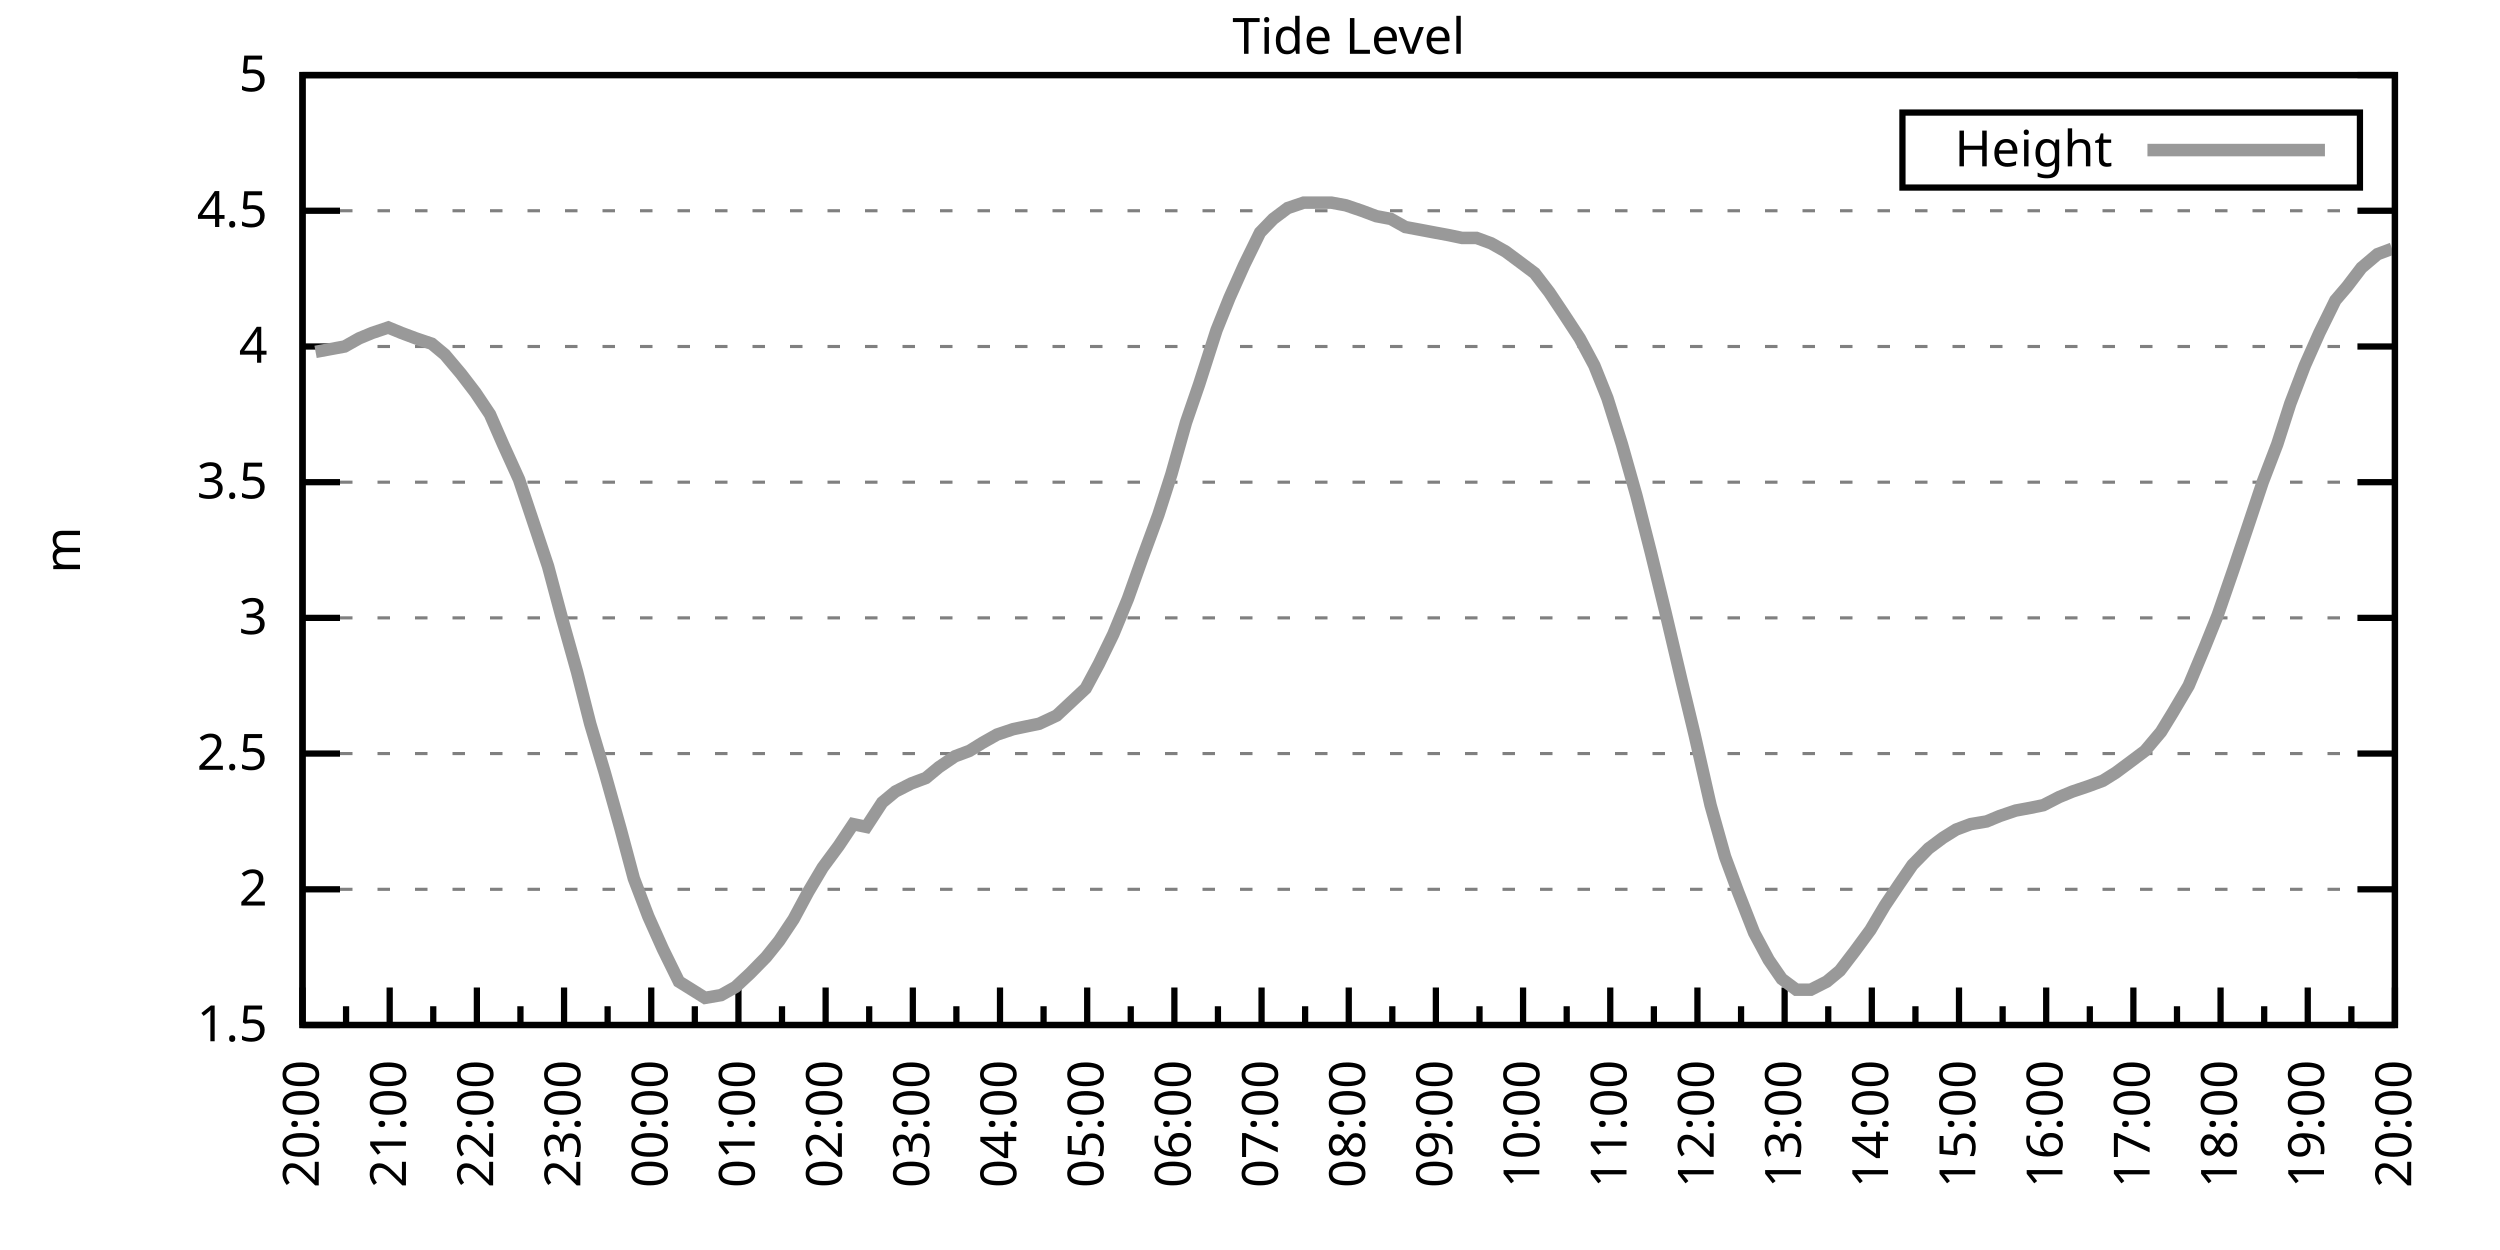
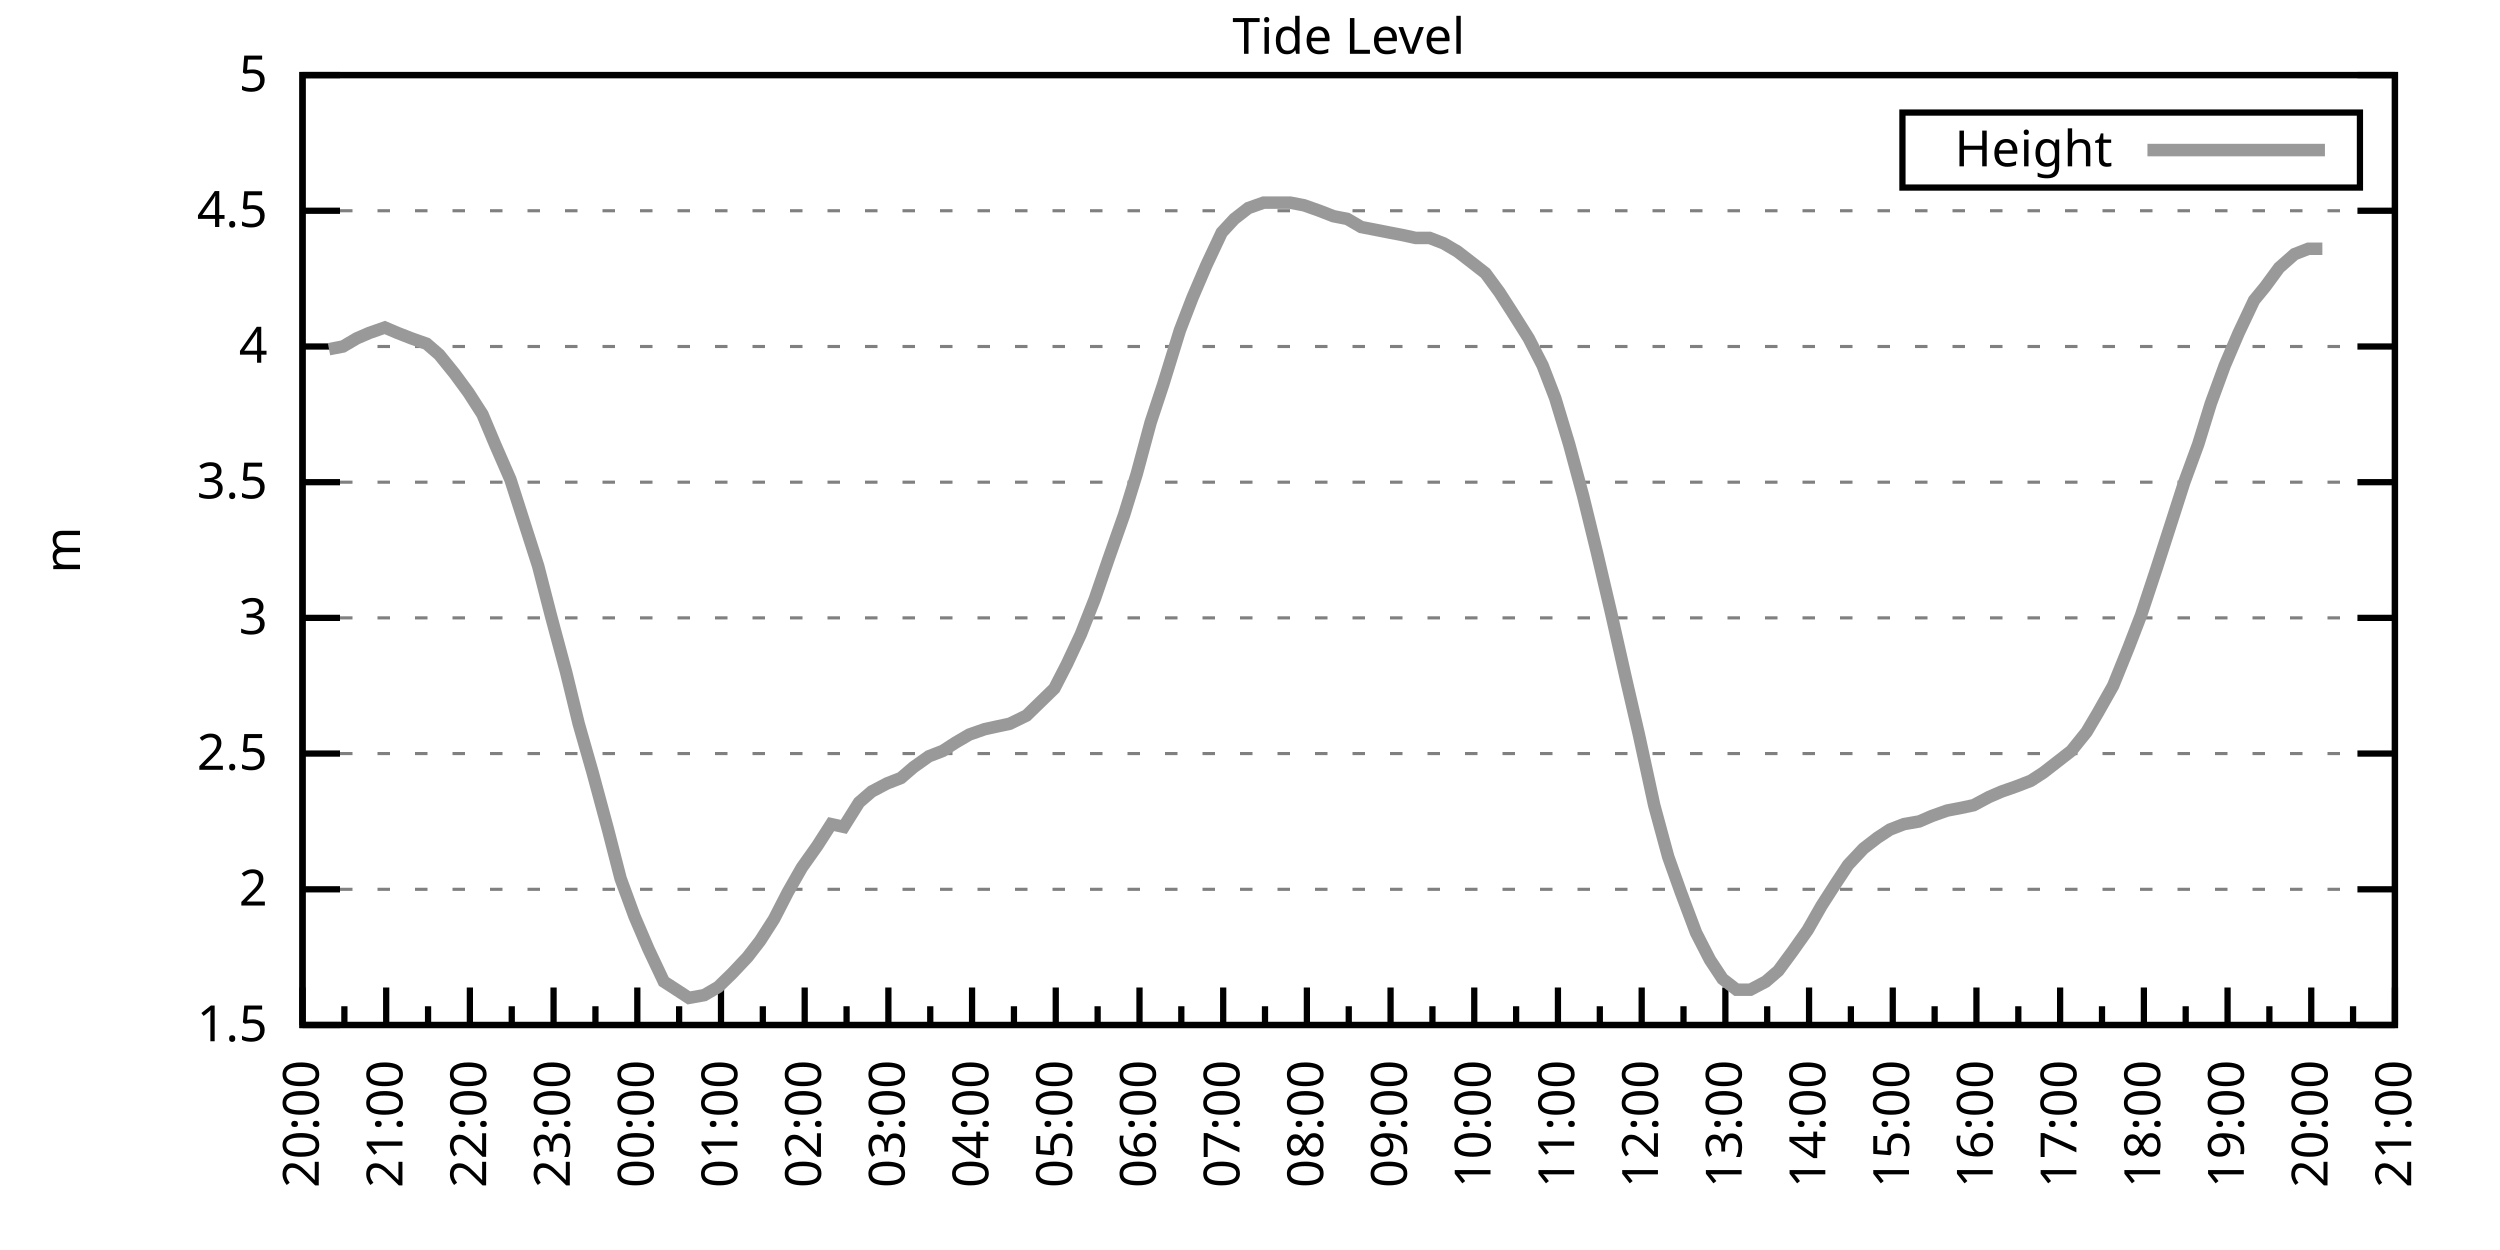
<svg xmlns="http://www.w3.org/2000/svg" xmlns:xlink="http://www.w3.org/1999/xlink" width="400" height="200" viewBox="0 0 400 200">
  <g id="gnuplot_canvas">
    <rect x="0" y="0" width="400" height="200" fill="none" />
    <defs>
      <circle id="gpDot" r="0.5" stroke-width="0.5" stroke="currentColor" />
      <path id="gpPt0" stroke-width="0.333" stroke="currentColor" d="M-1,0 h2 M0,-1 v2" />
      <path id="gpPt1" stroke-width="0.333" stroke="currentColor" d="M-1,-1 L1,1 M1,-1 L-1,1" />
      <path id="gpPt2" stroke-width="0.333" stroke="currentColor" d="M-1,0 L1,0 M0,-1 L0,1 M-1,-1 L1,1 M-1,1 L1,-1" />
      <rect id="gpPt3" stroke-width="0.333" stroke="currentColor" x="-1" y="-1" width="2" height="2" />
      <rect id="gpPt4" stroke-width="0.333" stroke="currentColor" fill="currentColor" x="-1" y="-1" width="2" height="2" />
      <circle id="gpPt5" stroke-width="0.333" stroke="currentColor" cx="0" cy="0" r="1" />
      <use xlink:href="#gpPt5" id="gpPt6" fill="currentColor" stroke="none" />
      <path id="gpPt7" stroke-width="0.333" stroke="currentColor" d="M0,-1.33 L-1.33,0.67 L1.33,0.67 z" />
      <use xlink:href="#gpPt7" id="gpPt8" fill="currentColor" stroke="none" />
      <use xlink:href="#gpPt7" id="gpPt9" stroke="currentColor" transform="rotate(180)" />
      <use xlink:href="#gpPt9" id="gpPt10" fill="currentColor" stroke="none" />
      <use xlink:href="#gpPt3" id="gpPt11" stroke="currentColor" transform="rotate(45)" />
      <use xlink:href="#gpPt11" id="gpPt12" fill="currentColor" stroke="none" />
      <path id="gpPt13" stroke-width="0.333" stroke="currentColor" d="M0,1.330 L1.265,0.411 L0.782,-1.067 L-0.782,-1.076 L-1.265,0.411 z" />
      <use xlink:href="#gpPt13" id="gpPt14" fill="currentColor" stroke="none" />
      <filter id="textbox" filterUnits="objectBoundingBox" x="0" y="0" height="1" width="1">
        <feFlood flood-color="white" flood-opacity="1" result="bgnd" />
        <feComposite in="SourceGraphic" in2="bgnd" operator="atop" />
      </filter>
      <filter id="greybox" filterUnits="objectBoundingBox" x="0" y="0" height="1" width="1">
        <feFlood flood-color="lightgrey" flood-opacity="1" result="grey" />
        <feComposite in="SourceGraphic" in2="grey" operator="atop" />
      </filter>
    </defs>
    <g fill="none" color="white" stroke="currentColor" stroke-width="1.00" stroke-linecap="butt" stroke-linejoin="miter">
</g>
    <g fill="none" color="black" stroke="currentColor" stroke-width="1.00" stroke-linecap="butt" stroke-linejoin="miter">
      <g stroke="none" shape-rendering="crispEdges">
        <polygon fill="rgb(255, 255, 255)" points="48.40,164.00 383.18,164.00 383.18,12.02 48.40,12.02 " />
      </g>
    </g>
    <g fill="none" color="black" stroke="currentColor" stroke-width="1.00" stroke-linecap="butt" stroke-linejoin="miter">
</g>
    <g fill="none" color="black" stroke="black" stroke-width="0.50" stroke-linecap="butt" stroke-linejoin="miter">
</g>
    <g fill="none" color="gray" stroke="currentColor" stroke-width="0.50" stroke-linecap="butt" stroke-linejoin="miter">
      <path stroke="gray" stroke-dasharray="2,4" class="gridline" d="M48.40,164.00 L383.19,164.00  " />
    </g>
    <g fill="none" color="gray" stroke="gray" stroke-width="1.00" stroke-linecap="butt" stroke-linejoin="miter">
</g>
    <g fill="none" color="black" stroke="currentColor" stroke-width="1.00" stroke-linecap="butt" stroke-linejoin="miter">
      <path stroke="black" d="M48.40,164.00 L54.40,164.00 M383.19,164.00 L377.19,164.00  " />
      <g transform="translate(42.80,166.60)" stroke="none" fill="black" font-family="Sans" font-size="8.00" text-anchor="end">
        <text>
          <tspan font-family="Sans"> 1.5</tspan>
        </text>
      </g>
    </g>
    <g fill="none" color="black" stroke="currentColor" stroke-width="1.00" stroke-linecap="butt" stroke-linejoin="miter">
</g>
    <g fill="none" color="black" stroke="black" stroke-width="0.50" stroke-linecap="butt" stroke-linejoin="miter">
</g>
    <g fill="none" color="gray" stroke="currentColor" stroke-width="0.50" stroke-linecap="butt" stroke-linejoin="miter">
      <path stroke="gray" stroke-dasharray="2,4" class="gridline" d="M48.40,142.29 L383.19,142.29  " />
    </g>
    <g fill="none" color="gray" stroke="gray" stroke-width="1.00" stroke-linecap="butt" stroke-linejoin="miter">
</g>
    <g fill="none" color="black" stroke="currentColor" stroke-width="1.00" stroke-linecap="butt" stroke-linejoin="miter">
      <path stroke="black" d="M48.40,142.29 L54.40,142.29 M383.19,142.29 L377.19,142.29  " />
      <g transform="translate(42.80,144.89)" stroke="none" fill="black" font-family="Sans" font-size="8.00" text-anchor="end">
        <text>
          <tspan font-family="Sans"> 2</tspan>
        </text>
      </g>
    </g>
    <g fill="none" color="black" stroke="currentColor" stroke-width="1.00" stroke-linecap="butt" stroke-linejoin="miter">
</g>
    <g fill="none" color="black" stroke="black" stroke-width="0.50" stroke-linecap="butt" stroke-linejoin="miter">
</g>
    <g fill="none" color="gray" stroke="currentColor" stroke-width="0.50" stroke-linecap="butt" stroke-linejoin="miter">
      <path stroke="gray" stroke-dasharray="2,4" class="gridline" d="M48.40,120.57 L383.19,120.57  " />
    </g>
    <g fill="none" color="gray" stroke="gray" stroke-width="1.00" stroke-linecap="butt" stroke-linejoin="miter">
</g>
    <g fill="none" color="black" stroke="currentColor" stroke-width="1.00" stroke-linecap="butt" stroke-linejoin="miter">
      <path stroke="black" d="M48.40,120.57 L54.40,120.57 M383.19,120.57 L377.19,120.57  " />
      <g transform="translate(42.80,123.17)" stroke="none" fill="black" font-family="Sans" font-size="8.00" text-anchor="end">
        <text>
          <tspan font-family="Sans"> 2.5</tspan>
        </text>
      </g>
    </g>
    <g fill="none" color="black" stroke="currentColor" stroke-width="1.00" stroke-linecap="butt" stroke-linejoin="miter">
</g>
    <g fill="none" color="black" stroke="black" stroke-width="0.50" stroke-linecap="butt" stroke-linejoin="miter">
</g>
    <g fill="none" color="gray" stroke="currentColor" stroke-width="0.50" stroke-linecap="butt" stroke-linejoin="miter">
      <path stroke="gray" stroke-dasharray="2,4" class="gridline" d="M48.40,98.86 L383.19,98.86  " />
    </g>
    <g fill="none" color="gray" stroke="gray" stroke-width="1.00" stroke-linecap="butt" stroke-linejoin="miter">
</g>
    <g fill="none" color="black" stroke="currentColor" stroke-width="1.00" stroke-linecap="butt" stroke-linejoin="miter">
      <path stroke="black" d="M48.40,98.86 L54.40,98.86 M383.19,98.86 L377.19,98.86  " />
      <g transform="translate(42.80,101.46)" stroke="none" fill="black" font-family="Sans" font-size="8.00" text-anchor="end">
        <text>
          <tspan font-family="Sans"> 3</tspan>
        </text>
      </g>
    </g>
    <g fill="none" color="black" stroke="currentColor" stroke-width="1.00" stroke-linecap="butt" stroke-linejoin="miter">
</g>
    <g fill="none" color="black" stroke="black" stroke-width="0.50" stroke-linecap="butt" stroke-linejoin="miter">
</g>
    <g fill="none" color="gray" stroke="currentColor" stroke-width="0.50" stroke-linecap="butt" stroke-linejoin="miter">
      <path stroke="gray" stroke-dasharray="2,4" class="gridline" d="M48.40,77.15 L383.19,77.15  " />
    </g>
    <g fill="none" color="gray" stroke="gray" stroke-width="1.00" stroke-linecap="butt" stroke-linejoin="miter">
</g>
    <g fill="none" color="black" stroke="currentColor" stroke-width="1.00" stroke-linecap="butt" stroke-linejoin="miter">
      <path stroke="black" d="M48.40,77.15 L54.40,77.15 M383.19,77.15 L377.19,77.15  " />
      <g transform="translate(42.80,79.75)" stroke="none" fill="black" font-family="Sans" font-size="8.00" text-anchor="end">
        <text>
          <tspan font-family="Sans"> 3.5</tspan>
        </text>
      </g>
    </g>
    <g fill="none" color="black" stroke="currentColor" stroke-width="1.00" stroke-linecap="butt" stroke-linejoin="miter">
</g>
    <g fill="none" color="black" stroke="black" stroke-width="0.50" stroke-linecap="butt" stroke-linejoin="miter">
</g>
    <g fill="none" color="gray" stroke="currentColor" stroke-width="0.50" stroke-linecap="butt" stroke-linejoin="miter">
      <path stroke="gray" stroke-dasharray="2,4" class="gridline" d="M48.40,55.44 L383.19,55.44  " />
    </g>
    <g fill="none" color="gray" stroke="gray" stroke-width="1.00" stroke-linecap="butt" stroke-linejoin="miter">
</g>
    <g fill="none" color="black" stroke="currentColor" stroke-width="1.00" stroke-linecap="butt" stroke-linejoin="miter">
      <path stroke="black" d="M48.40,55.44 L54.40,55.44 M383.19,55.44 L377.19,55.44  " />
      <g transform="translate(42.80,58.04)" stroke="none" fill="black" font-family="Sans" font-size="8.00" text-anchor="end">
        <text>
          <tspan font-family="Sans"> 4</tspan>
        </text>
      </g>
    </g>
    <g fill="none" color="black" stroke="currentColor" stroke-width="1.00" stroke-linecap="butt" stroke-linejoin="miter">
</g>
    <g fill="none" color="black" stroke="black" stroke-width="0.50" stroke-linecap="butt" stroke-linejoin="miter">
</g>
    <g fill="none" color="gray" stroke="currentColor" stroke-width="0.50" stroke-linecap="butt" stroke-linejoin="miter">
      <path stroke="gray" stroke-dasharray="2,4" class="gridline" d="M48.40,33.72 L383.19,33.72  " />
    </g>
    <g fill="none" color="gray" stroke="gray" stroke-width="1.00" stroke-linecap="butt" stroke-linejoin="miter">
</g>
    <g fill="none" color="black" stroke="currentColor" stroke-width="1.00" stroke-linecap="butt" stroke-linejoin="miter">
      <path stroke="black" d="M48.40,33.72 L54.40,33.72 M383.19,33.72 L377.19,33.72  " />
      <g transform="translate(42.80,36.32)" stroke="none" fill="black" font-family="Sans" font-size="8.00" text-anchor="end">
        <text>
          <tspan font-family="Sans"> 4.5</tspan>
        </text>
      </g>
    </g>
    <g fill="none" color="black" stroke="currentColor" stroke-width="1.00" stroke-linecap="butt" stroke-linejoin="miter">
</g>
    <g fill="none" color="black" stroke="black" stroke-width="0.50" stroke-linecap="butt" stroke-linejoin="miter">
</g>
    <g fill="none" color="gray" stroke="currentColor" stroke-width="0.50" stroke-linecap="butt" stroke-linejoin="miter">
      <path stroke="gray" stroke-dasharray="2,4" class="gridline" d="M48.40,12.01 L383.19,12.01  " />
    </g>
    <g fill="none" color="gray" stroke="gray" stroke-width="1.00" stroke-linecap="butt" stroke-linejoin="miter">
</g>
    <g fill="none" color="black" stroke="currentColor" stroke-width="1.00" stroke-linecap="butt" stroke-linejoin="miter">
      <path stroke="black" d="M48.40,12.01 L54.40,12.01 M383.19,12.01 L377.19,12.01  " />
      <g transform="translate(42.80,14.61)" stroke="none" fill="black" font-family="Sans" font-size="8.00" text-anchor="end">
        <text>
          <tspan font-family="Sans"> 5</tspan>
        </text>
      </g>
    </g>
    <g fill="none" color="black" stroke="currentColor" stroke-width="1.00" stroke-linecap="butt" stroke-linejoin="miter">
      <path stroke="black" d="M48.40,164.00 L48.40,158.00  " />
      <g transform="translate(51.00,169.60) rotate(270)" stroke="none" fill="black" font-family="Sans" font-size="8.00" text-anchor="end">
        <text>
          <tspan font-family="Sans">20:00</tspan>
        </text>
      </g>
    </g>
    <g fill="none" color="black" stroke="currentColor" stroke-width="1.00" stroke-linecap="butt" stroke-linejoin="miter">
-       <path stroke="black" d="M55.37,164.00 L55.37,161.00 M62.35,164.00 L62.35,158.00  " />
-       <g transform="translate(64.95,169.60) rotate(270)" stroke="none" fill="black" font-family="Sans" font-size="8.00" text-anchor="end">
+       <path stroke="black" d="M55.10,164.00 L55.10,161.00 M61.79,164.00 L61.79,158.00  " />
+       <g transform="translate(64.39,169.60) rotate(270)" stroke="none" fill="black" font-family="Sans" font-size="8.00" text-anchor="end">
        <text>
          <tspan font-family="Sans">21:00</tspan>
        </text>
      </g>
    </g>
    <g fill="none" color="black" stroke="currentColor" stroke-width="1.00" stroke-linecap="butt" stroke-linejoin="miter">
-       <path stroke="black" d="M69.32,164.00 L69.32,161.00 M76.30,164.00 L76.30,158.00  " />
-       <g transform="translate(78.90,169.60) rotate(270)" stroke="none" fill="black" font-family="Sans" font-size="8.00" text-anchor="end">
+       <path stroke="black" d="M68.49,164.00 L68.49,161.00 M75.18,164.00 L75.18,158.00  " />
+       <g transform="translate(77.78,169.60) rotate(270)" stroke="none" fill="black" font-family="Sans" font-size="8.00" text-anchor="end">
        <text>
          <tspan font-family="Sans">22:00</tspan>
        </text>
      </g>
    </g>
    <g fill="none" color="black" stroke="currentColor" stroke-width="1.00" stroke-linecap="butt" stroke-linejoin="miter">
-       <path stroke="black" d="M83.27,164.00 L83.27,161.00 M90.25,164.00 L90.25,158.00  " />
-       <g transform="translate(92.85,169.60) rotate(270)" stroke="none" fill="black" font-family="Sans" font-size="8.00" text-anchor="end">
+       <path stroke="black" d="M81.88,164.00 L81.88,161.00 M88.57,164.00 L88.57,158.00  " />
+       <g transform="translate(91.17,169.60) rotate(270)" stroke="none" fill="black" font-family="Sans" font-size="8.00" text-anchor="end">
        <text>
          <tspan font-family="Sans">23:00</tspan>
        </text>
      </g>
    </g>
    <g fill="none" color="black" stroke="currentColor" stroke-width="1.00" stroke-linecap="butt" stroke-linejoin="miter">
-       <path stroke="black" d="M97.22,164.00 L97.22,161.00 M104.20,164.00 L104.20,158.00  " />
-       <g transform="translate(106.80,169.60) rotate(270)" stroke="none" fill="black" font-family="Sans" font-size="8.00" text-anchor="end">
+       <path stroke="black" d="M95.27,164.00 L95.27,161.00 M101.97,164.00 L101.97,158.00  " />
+       <g transform="translate(104.57,169.60) rotate(270)" stroke="none" fill="black" font-family="Sans" font-size="8.00" text-anchor="end">
        <text>
          <tspan font-family="Sans">00:00</tspan>
        </text>
      </g>
    </g>
    <g fill="none" color="black" stroke="currentColor" stroke-width="1.00" stroke-linecap="butt" stroke-linejoin="miter">
-       <path stroke="black" d="M111.17,164.00 L111.17,161.00 M118.15,164.00 L118.15,158.00  " />
-       <g transform="translate(120.75,169.60) rotate(270)" stroke="none" fill="black" font-family="Sans" font-size="8.00" text-anchor="end">
+       <path stroke="black" d="M108.66,164.00 L108.66,161.00 M115.36,164.00 L115.36,158.00  " />
+       <g transform="translate(117.96,169.60) rotate(270)" stroke="none" fill="black" font-family="Sans" font-size="8.00" text-anchor="end">
        <text>
          <tspan font-family="Sans">01:00</tspan>
        </text>
      </g>
    </g>
    <g fill="none" color="black" stroke="currentColor" stroke-width="1.00" stroke-linecap="butt" stroke-linejoin="miter">
-       <path stroke="black" d="M125.12,164.00 L125.12,161.00 M132.10,164.00 L132.10,158.00  " />
-       <g transform="translate(134.70,169.60) rotate(270)" stroke="none" fill="black" font-family="Sans" font-size="8.00" text-anchor="end">
+       <path stroke="black" d="M122.05,164.00 L122.05,161.00 M128.75,164.00 L128.75,158.00  " />
+       <g transform="translate(131.35,169.60) rotate(270)" stroke="none" fill="black" font-family="Sans" font-size="8.00" text-anchor="end">
        <text>
          <tspan font-family="Sans">02:00</tspan>
        </text>
      </g>
    </g>
    <g fill="none" color="black" stroke="currentColor" stroke-width="1.00" stroke-linecap="butt" stroke-linejoin="miter">
-       <path stroke="black" d="M139.07,164.00 L139.07,161.00 M146.05,164.00 L146.05,158.00  " />
-       <g transform="translate(148.65,169.60) rotate(270)" stroke="none" fill="black" font-family="Sans" font-size="8.00" text-anchor="end">
+       <path stroke="black" d="M135.45,164.00 L135.45,161.00 M142.14,164.00 L142.14,158.00  " />
+       <g transform="translate(144.74,169.60) rotate(270)" stroke="none" fill="black" font-family="Sans" font-size="8.00" text-anchor="end">
        <text>
          <tspan font-family="Sans">03:00</tspan>
        </text>
      </g>
    </g>
    <g fill="none" color="black" stroke="currentColor" stroke-width="1.00" stroke-linecap="butt" stroke-linejoin="miter">
-       <path stroke="black" d="M153.02,164.00 L153.02,161.00 M160.00,164.00 L160.00,158.00  " />
-       <g transform="translate(162.60,169.60) rotate(270)" stroke="none" fill="black" font-family="Sans" font-size="8.00" text-anchor="end">
+       <path stroke="black" d="M148.84,164.00 L148.84,161.00 M155.53,164.00 L155.53,158.00  " />
+       <g transform="translate(158.13,169.60) rotate(270)" stroke="none" fill="black" font-family="Sans" font-size="8.00" text-anchor="end">
        <text>
          <tspan font-family="Sans">04:00</tspan>
        </text>
      </g>
    </g>
    <g fill="none" color="black" stroke="currentColor" stroke-width="1.00" stroke-linecap="butt" stroke-linejoin="miter">
-       <path stroke="black" d="M166.97,164.00 L166.97,161.00 M173.95,164.00 L173.95,158.00  " />
-       <g transform="translate(176.55,169.60) rotate(270)" stroke="none" fill="black" font-family="Sans" font-size="8.00" text-anchor="end">
+       <path stroke="black" d="M162.23,164.00 L162.23,161.00 M168.92,164.00 L168.92,158.00  " />
+       <g transform="translate(171.52,169.60) rotate(270)" stroke="none" fill="black" font-family="Sans" font-size="8.00" text-anchor="end">
        <text>
          <tspan font-family="Sans">05:00</tspan>
        </text>
      </g>
    </g>
    <g fill="none" color="black" stroke="currentColor" stroke-width="1.00" stroke-linecap="butt" stroke-linejoin="miter">
-       <path stroke="black" d="M180.92,164.00 L180.92,161.00 M187.90,164.00 L187.90,158.00  " />
-       <g transform="translate(190.50,169.60) rotate(270)" stroke="none" fill="black" font-family="Sans" font-size="8.00" text-anchor="end">
+       <path stroke="black" d="M175.62,164.00 L175.62,161.00 M182.32,164.00 L182.32,158.00  " />
+       <g transform="translate(184.92,169.60) rotate(270)" stroke="none" fill="black" font-family="Sans" font-size="8.00" text-anchor="end">
        <text>
          <tspan font-family="Sans">06:00</tspan>
        </text>
      </g>
    </g>
    <g fill="none" color="black" stroke="currentColor" stroke-width="1.00" stroke-linecap="butt" stroke-linejoin="miter">
-       <path stroke="black" d="M194.87,164.00 L194.87,161.00 M201.85,164.00 L201.85,158.00  " />
-       <g transform="translate(204.45,169.60) rotate(270)" stroke="none" fill="black" font-family="Sans" font-size="8.00" text-anchor="end">
+       <path stroke="black" d="M189.01,164.00 L189.01,161.00 M195.71,164.00 L195.71,158.00  " />
+       <g transform="translate(198.31,169.60) rotate(270)" stroke="none" fill="black" font-family="Sans" font-size="8.00" text-anchor="end">
        <text>
          <tspan font-family="Sans">07:00</tspan>
        </text>
      </g>
    </g>
    <g fill="none" color="black" stroke="currentColor" stroke-width="1.00" stroke-linecap="butt" stroke-linejoin="miter">
-       <path stroke="black" d="M208.82,164.00 L208.82,161.00 M215.80,164.00 L215.80,158.00  " />
-       <g transform="translate(218.40,169.60) rotate(270)" stroke="none" fill="black" font-family="Sans" font-size="8.00" text-anchor="end">
+       <path stroke="black" d="M202.40,164.00 L202.40,161.00 M209.10,164.00 L209.10,158.00  " />
+       <g transform="translate(211.70,169.60) rotate(270)" stroke="none" fill="black" font-family="Sans" font-size="8.00" text-anchor="end">
        <text>
          <tspan font-family="Sans">08:00</tspan>
        </text>
      </g>
    </g>
    <g fill="none" color="black" stroke="currentColor" stroke-width="1.00" stroke-linecap="butt" stroke-linejoin="miter">
-       <path stroke="black" d="M222.77,164.00 L222.77,161.00 M229.74,164.00 L229.74,158.00  " />
-       <g transform="translate(232.34,169.60) rotate(270)" stroke="none" fill="black" font-family="Sans" font-size="8.00" text-anchor="end">
+       <path stroke="black" d="M215.80,164.00 L215.80,161.00 M222.49,164.00 L222.49,158.00  " />
+       <g transform="translate(225.09,169.60) rotate(270)" stroke="none" fill="black" font-family="Sans" font-size="8.00" text-anchor="end">
        <text>
          <tspan font-family="Sans">09:00</tspan>
        </text>
      </g>
    </g>
    <g fill="none" color="black" stroke="currentColor" stroke-width="1.00" stroke-linecap="butt" stroke-linejoin="miter">
-       <path stroke="black" d="M236.72,164.00 L236.72,161.00 M243.69,164.00 L243.69,158.00  " />
-       <g transform="translate(246.29,169.60) rotate(270)" stroke="none" fill="black" font-family="Sans" font-size="8.00" text-anchor="end">
+       <path stroke="black" d="M229.19,164.00 L229.19,161.00 M235.88,164.00 L235.88,158.00  " />
+       <g transform="translate(238.48,169.60) rotate(270)" stroke="none" fill="black" font-family="Sans" font-size="8.00" text-anchor="end">
        <text>
          <tspan font-family="Sans">10:00</tspan>
        </text>
      </g>
    </g>
    <g fill="none" color="black" stroke="currentColor" stroke-width="1.00" stroke-linecap="butt" stroke-linejoin="miter">
-       <path stroke="black" d="M250.67,164.00 L250.67,161.00 M257.64,164.00 L257.64,158.00  " />
-       <g transform="translate(260.24,169.60) rotate(270)" stroke="none" fill="black" font-family="Sans" font-size="8.00" text-anchor="end">
+       <path stroke="black" d="M242.58,164.00 L242.58,161.00 M249.27,164.00 L249.27,158.00  " />
+       <g transform="translate(251.87,169.60) rotate(270)" stroke="none" fill="black" font-family="Sans" font-size="8.00" text-anchor="end">
        <text>
          <tspan font-family="Sans">11:00</tspan>
        </text>
      </g>
    </g>
    <g fill="none" color="black" stroke="currentColor" stroke-width="1.00" stroke-linecap="butt" stroke-linejoin="miter">
-       <path stroke="black" d="M264.62,164.00 L264.62,161.00 M271.59,164.00 L271.59,158.00  " />
-       <g transform="translate(274.19,169.60) rotate(270)" stroke="none" fill="black" font-family="Sans" font-size="8.00" text-anchor="end">
+       <path stroke="black" d="M255.97,164.00 L255.97,161.00 M262.67,164.00 L262.67,158.00  " />
+       <g transform="translate(265.27,169.60) rotate(270)" stroke="none" fill="black" font-family="Sans" font-size="8.00" text-anchor="end">
        <text>
          <tspan font-family="Sans">12:00</tspan>
        </text>
      </g>
    </g>
    <g fill="none" color="black" stroke="currentColor" stroke-width="1.00" stroke-linecap="butt" stroke-linejoin="miter">
-       <path stroke="black" d="M278.57,164.00 L278.57,161.00 M285.54,164.00 L285.54,158.00  " />
-       <g transform="translate(288.14,169.60) rotate(270)" stroke="none" fill="black" font-family="Sans" font-size="8.00" text-anchor="end">
+       <path stroke="black" d="M269.36,164.00 L269.36,161.00 M276.06,164.00 L276.06,158.00  " />
+       <g transform="translate(278.66,169.60) rotate(270)" stroke="none" fill="black" font-family="Sans" font-size="8.00" text-anchor="end">
        <text>
          <tspan font-family="Sans">13:00</tspan>
        </text>
      </g>
    </g>
    <g fill="none" color="black" stroke="currentColor" stroke-width="1.00" stroke-linecap="butt" stroke-linejoin="miter">
-       <path stroke="black" d="M292.52,164.00 L292.52,161.00 M299.49,164.00 L299.49,158.00  " />
-       <g transform="translate(302.09,169.60) rotate(270)" stroke="none" fill="black" font-family="Sans" font-size="8.00" text-anchor="end">
+       <path stroke="black" d="M282.75,164.00 L282.75,161.00 M289.45,164.00 L289.45,158.00  " />
+       <g transform="translate(292.05,169.60) rotate(270)" stroke="none" fill="black" font-family="Sans" font-size="8.00" text-anchor="end">
        <text>
          <tspan font-family="Sans">14:00</tspan>
        </text>
      </g>
    </g>
    <g fill="none" color="black" stroke="currentColor" stroke-width="1.00" stroke-linecap="butt" stroke-linejoin="miter">
-       <path stroke="black" d="M306.47,164.00 L306.47,161.00 M313.44,164.00 L313.44,158.00  " />
-       <g transform="translate(316.04,169.60) rotate(270)" stroke="none" fill="black" font-family="Sans" font-size="8.00" text-anchor="end">
+       <path stroke="black" d="M296.14,164.00 L296.14,161.00 M302.84,164.00 L302.84,158.00  " />
+       <g transform="translate(305.44,169.60) rotate(270)" stroke="none" fill="black" font-family="Sans" font-size="8.00" text-anchor="end">
        <text>
          <tspan font-family="Sans">15:00</tspan>
        </text>
      </g>
    </g>
    <g fill="none" color="black" stroke="currentColor" stroke-width="1.00" stroke-linecap="butt" stroke-linejoin="miter">
-       <path stroke="black" d="M320.42,164.00 L320.42,161.00 M327.39,164.00 L327.39,158.00  " />
-       <g transform="translate(329.99,169.60) rotate(270)" stroke="none" fill="black" font-family="Sans" font-size="8.00" text-anchor="end">
+       <path stroke="black" d="M309.54,164.00 L309.54,161.00 M316.23,164.00 L316.23,158.00  " />
+       <g transform="translate(318.83,169.60) rotate(270)" stroke="none" fill="black" font-family="Sans" font-size="8.00" text-anchor="end">
        <text>
          <tspan font-family="Sans">16:00</tspan>
        </text>
      </g>
    </g>
    <g fill="none" color="black" stroke="currentColor" stroke-width="1.00" stroke-linecap="butt" stroke-linejoin="miter">
-       <path stroke="black" d="M334.37,164.00 L334.37,161.00 M341.34,164.00 L341.34,158.00  " />
-       <g transform="translate(343.94,169.60) rotate(270)" stroke="none" fill="black" font-family="Sans" font-size="8.00" text-anchor="end">
+       <path stroke="black" d="M322.93,164.00 L322.93,161.00 M329.62,164.00 L329.62,158.00  " />
+       <g transform="translate(332.22,169.60) rotate(270)" stroke="none" fill="black" font-family="Sans" font-size="8.00" text-anchor="end">
        <text>
          <tspan font-family="Sans">17:00</tspan>
        </text>
      </g>
    </g>
    <g fill="none" color="black" stroke="currentColor" stroke-width="1.00" stroke-linecap="butt" stroke-linejoin="miter">
-       <path stroke="black" d="M348.32,164.00 L348.32,161.00 M355.29,164.00 L355.29,158.00  " />
-       <g transform="translate(357.89,169.60) rotate(270)" stroke="none" fill="black" font-family="Sans" font-size="8.00" text-anchor="end">
+       <path stroke="black" d="M336.32,164.00 L336.32,161.00 M343.02,164.00 L343.02,158.00  " />
+       <g transform="translate(345.62,169.60) rotate(270)" stroke="none" fill="black" font-family="Sans" font-size="8.00" text-anchor="end">
        <text>
          <tspan font-family="Sans">18:00</tspan>
        </text>
      </g>
    </g>
    <g fill="none" color="black" stroke="currentColor" stroke-width="1.00" stroke-linecap="butt" stroke-linejoin="miter">
-       <path stroke="black" d="M362.27,164.00 L362.27,161.00 M369.24,164.00 L369.24,158.00  " />
-       <g transform="translate(371.84,169.60) rotate(270)" stroke="none" fill="black" font-family="Sans" font-size="8.00" text-anchor="end">
+       <path stroke="black" d="M349.71,164.00 L349.71,161.00 M356.41,164.00 L356.41,158.00  " />
+       <g transform="translate(359.01,169.60) rotate(270)" stroke="none" fill="black" font-family="Sans" font-size="8.00" text-anchor="end">
        <text>
          <tspan font-family="Sans">19:00</tspan>
        </text>
      </g>
    </g>
    <g fill="none" color="black" stroke="currentColor" stroke-width="1.00" stroke-linecap="butt" stroke-linejoin="miter">
-       <path stroke="black" d="M376.22,164.00 L376.22,161.00 M383.19,164.00 L383.19,158.00  " />
+       <path stroke="black" d="M363.10,164.00 L363.10,161.00 M369.80,164.00 L369.80,158.00  " />
+       <g transform="translate(372.40,169.60) rotate(270)" stroke="none" fill="black" font-family="Sans" font-size="8.00" text-anchor="end">
+         <text>
+           <tspan font-family="Sans">20:00</tspan>
+         </text>
+       </g>
+     </g>
+     <g fill="none" color="black" stroke="currentColor" stroke-width="1.00" stroke-linecap="butt" stroke-linejoin="miter">
+       <path stroke="black" d="M376.49,164.00 L376.49,161.00 M383.19,164.00 L383.19,158.00  " />
      <g transform="translate(385.79,169.60) rotate(270)" stroke="none" fill="black" font-family="Sans" font-size="8.00" text-anchor="end">
        <text>
-           <tspan font-family="Sans">20:00</tspan>
+           <tspan font-family="Sans">21:00</tspan>
        </text>
      </g>
    </g>
    <g fill="none" color="black" stroke="currentColor" stroke-width="1.00" stroke-linecap="butt" stroke-linejoin="miter">
</g>
    <g fill="none" color="black" stroke="currentColor" stroke-width="1.00" stroke-linecap="butt" stroke-linejoin="miter">
      <path stroke="black" d="M48.40,12.01 L48.40,164.00 L383.19,164.00 L383.19,12.01 L48.40,12.01 Z  " />
    </g>
    <g fill="none" color="black" stroke="currentColor" stroke-width="1.00" stroke-linecap="butt" stroke-linejoin="miter">
      <g transform="translate(12.80,88.01) rotate(270)" stroke="none" fill="black" font-family="Sans" font-size="8.00" text-anchor="middle">
        <text>
          <tspan font-family="Sans">m</tspan>
        </text>
      </g>
    </g>
    <g fill="none" color="black" stroke="currentColor" stroke-width="1.00" stroke-linecap="butt" stroke-linejoin="miter">
</g>
    <g fill="none" color="black" stroke="currentColor" stroke-width="1.00" stroke-linecap="butt" stroke-linejoin="miter">
      <path stroke="black" d="M304.39,30.01 L304.39,18.01 L377.59,18.01 L377.59,30.01 L304.39,30.01 Z  " />
    </g>
    <g id="Tide_level_plot_1">
      <g fill="none" color="white" stroke="black" stroke-width="2.00" stroke-linecap="butt" stroke-linejoin="miter">
</g>
      <g fill="none" color="black" stroke="currentColor" stroke-width="2.00" stroke-linecap="butt" stroke-linejoin="miter">
        <g transform="translate(337.99,26.61)" stroke="none" fill="black" font-family="Sans" font-size="8.00" text-anchor="end">
          <text>
            <tspan font-family="Sans">Height</tspan>
          </text>
        </g>
      </g>
      <g fill="none" color="black" stroke="currentColor" stroke-width="2.00" stroke-linecap="butt" stroke-linejoin="miter">
-         <path stroke="rgb(153, 153, 153)" d="M343.59,24.01 L371.99,24.01 M50.49,56.30 L52.82,55.87 L55.14,55.44 L57.47,54.13 L59.56,53.26 L62.12,52.40   L64.21,53.26 L66.53,54.13 L69.09,55.00 L71.18,56.74 L73.74,59.78 L76.07,62.82 L78.39,66.29 L80.48,71.07   L83.04,76.71 L85.37,83.66 L87.69,90.61 L89.78,98.43 L92.34,107.55 L94.43,115.80 L96.76,123.61 L99.32,132.73   L101.41,140.55 L103.73,146.63 L106.06,151.84 L108.62,157.05 L110.71,158.35 L112.80,159.66 L115.36,159.22 L117.68,157.92   L120.01,155.75 L122.57,153.14 L124.66,150.54 L126.98,147.06 L129.31,142.72 L131.63,138.81 L134.19,135.34 L136.51,131.86   L138.61,132.30 L141.16,128.39 L143.26,126.65 L145.81,125.35 L148.14,124.48 L150.23,122.75 L152.79,121.01 L155.11,120.14   L157.21,118.84 L159.53,117.53 L162.09,116.67 L164.18,116.23 L166.27,115.80 L169.06,114.49 L171.39,112.32 L173.71,110.15   L175.81,106.24 L178.13,101.47 L180.46,95.82 L182.78,89.31 L185.34,82.36 L187.43,75.85 L189.76,67.59 L191.85,61.52   L194.64,52.83 L196.73,47.62 L199.06,42.41 L201.61,37.20 L203.71,35.03 L206.03,33.29 L208.59,32.42 L210.68,32.42   L213.01,32.42 L215.33,32.85 L217.89,33.72 L220.21,34.59 L222.54,35.03 L224.86,36.33 L227.19,36.76 L229.51,37.20   L231.84,37.63 L233.93,38.07 L236.25,38.07 L238.58,38.93 L240.90,40.24 L243.23,41.97 L245.55,43.71 L247.88,46.75   L250.20,50.22 L252.76,54.13 L255.09,58.48 L257.18,63.69 L259.50,71.07 L261.83,79.32 L264.15,88.44 L266.48,97.99   L269.04,108.85 L271.13,117.53 L273.69,128.83 L276.01,137.08 L278.10,142.72 L280.66,149.24 L282.99,153.58 L285.08,156.62   L287.40,158.35 L289.73,158.35 L292.29,157.05 L294.38,155.31 L296.70,152.28 L299.26,148.80 L301.58,144.89 L303.91,141.42   L306.00,138.38 L308.56,135.77 L310.88,134.04 L312.98,132.73 L315.30,131.86 L317.86,131.43 L319.95,130.56 L322.51,129.69   L324.83,129.26 L326.93,128.83 L329.48,127.52 L331.58,126.65 L334.13,125.79 L336.46,124.92 L338.55,123.61 L340.88,121.88   L343.20,120.14 L345.76,117.10 L347.62,114.06 L350.18,109.72 L352.73,103.64 L354.83,98.43 L357.38,91.04 L359.71,84.10   L362.03,77.15 L364.36,71.07 L366.45,64.56 L368.78,58.48 L371.10,53.26 L373.66,48.05 L375.52,45.88 L377.84,42.84   L380.40,40.67 L382.73,39.80  " />
+         <path stroke="rgb(153, 153, 153)" d="M343.59,24.01 L371.99,24.01 M52.64,55.87 L54.87,55.44 L57.10,54.13 L59.11,53.26 L61.57,52.40 L63.58,53.26   L65.81,54.13 L68.26,55.00 L70.27,56.74 L72.73,59.78 L74.96,62.82 L77.19,66.29 L79.20,71.07 L81.66,76.71   L83.89,83.66 L86.12,90.61 L88.13,98.43 L90.58,107.55 L92.59,115.80 L94.82,123.61 L97.28,132.73 L99.29,140.55   L101.52,146.63 L103.75,151.84 L106.21,157.05 L108.22,158.35 L110.22,159.66 L112.68,159.22 L114.91,157.92 L117.14,155.75   L119.60,153.14 L121.61,150.54 L123.84,147.06 L126.07,142.72 L128.30,138.81 L130.76,135.34 L132.99,131.86 L135.00,132.30   L137.45,128.39 L139.46,126.65 L141.92,125.35 L144.15,124.48 L146.16,122.75 L148.61,121.01 L150.85,120.14 L152.85,118.84   L155.09,117.53 L157.54,116.67 L159.55,116.23 L161.56,115.80 L164.24,114.49 L166.47,112.32 L168.70,110.15 L170.71,106.24   L172.94,101.47 L175.17,95.82 L177.41,89.31 L179.86,82.36 L181.87,75.85 L184.10,67.59 L186.11,61.52 L188.79,52.83   L190.80,47.62 L193.03,42.41 L195.48,37.20 L197.49,35.03 L199.73,33.29 L202.18,32.42 L204.19,32.42 L206.42,32.42   L208.65,32.85 L211.11,33.72 L213.34,34.59 L215.57,35.03 L217.80,36.33 L220.04,36.76 L222.27,37.20 L224.50,37.63   L226.51,38.07 L228.74,38.07 L230.97,38.93 L233.20,40.24 L235.44,41.97 L237.67,43.71 L239.90,46.75 L242.13,50.22   L244.59,54.13 L246.82,58.48 L248.83,63.69 L251.06,71.07 L253.29,79.32 L255.52,88.44 L257.76,97.99 L260.21,108.85   L262.22,117.53 L264.67,128.83 L266.91,137.08 L268.92,142.72 L271.37,149.24 L273.60,153.58 L275.61,156.62 L277.84,158.35   L280.07,158.35 L282.53,157.05 L284.54,155.31 L286.77,152.28 L289.23,148.80 L291.46,144.89 L293.69,141.42 L295.70,138.38   L298.15,135.77 L300.39,134.04 L302.39,132.73 L304.63,131.86 L307.08,131.43 L309.09,130.56 L311.54,129.69 L313.78,129.26   L315.79,128.83 L318.24,127.52 L320.25,126.65 L322.70,125.79 L324.94,124.92 L326.95,123.61 L329.18,121.88 L331.41,120.14   L333.86,117.10 L335.65,114.06 L338.10,109.72 L340.56,103.64 L342.57,98.43 L345.02,91.04 L347.26,84.10 L349.49,77.15   L351.72,71.07 L353.73,64.56 L355.96,58.48 L358.19,53.26 L360.65,48.05 L362.43,45.88 L364.66,42.84 L367.12,40.67   L369.35,39.80 L371.58,39.80  " />
      </g>
    </g>
    <g fill="none" color="black" stroke="currentColor" stroke-width="2.00" stroke-linecap="butt" stroke-linejoin="miter">
</g>
    <g fill="none" color="black" stroke="black" stroke-width="1.00" stroke-linecap="butt" stroke-linejoin="miter">
</g>
    <g fill="none" color="black" stroke="currentColor" stroke-width="1.00" stroke-linecap="butt" stroke-linejoin="miter">
      <path stroke="black" d="M48.40,12.01 L48.40,164.00 L383.19,164.00 L383.19,12.01 L48.40,12.01 Z  " />
    </g>
    <g fill="none" color="black" stroke="currentColor" stroke-width="1.00" stroke-linecap="butt" stroke-linejoin="miter">
      <g transform="translate(215.79,8.61)" stroke="none" fill="black" font-family="Sans" font-size="8.00" text-anchor="middle">
        <text>
          <tspan font-family="Sans">Tide Level</tspan>
        </text>
      </g>
    </g>
    <g fill="none" color="black" stroke="currentColor" stroke-width="1.00" stroke-linecap="butt" stroke-linejoin="miter">
</g>
  </g>
</svg>
